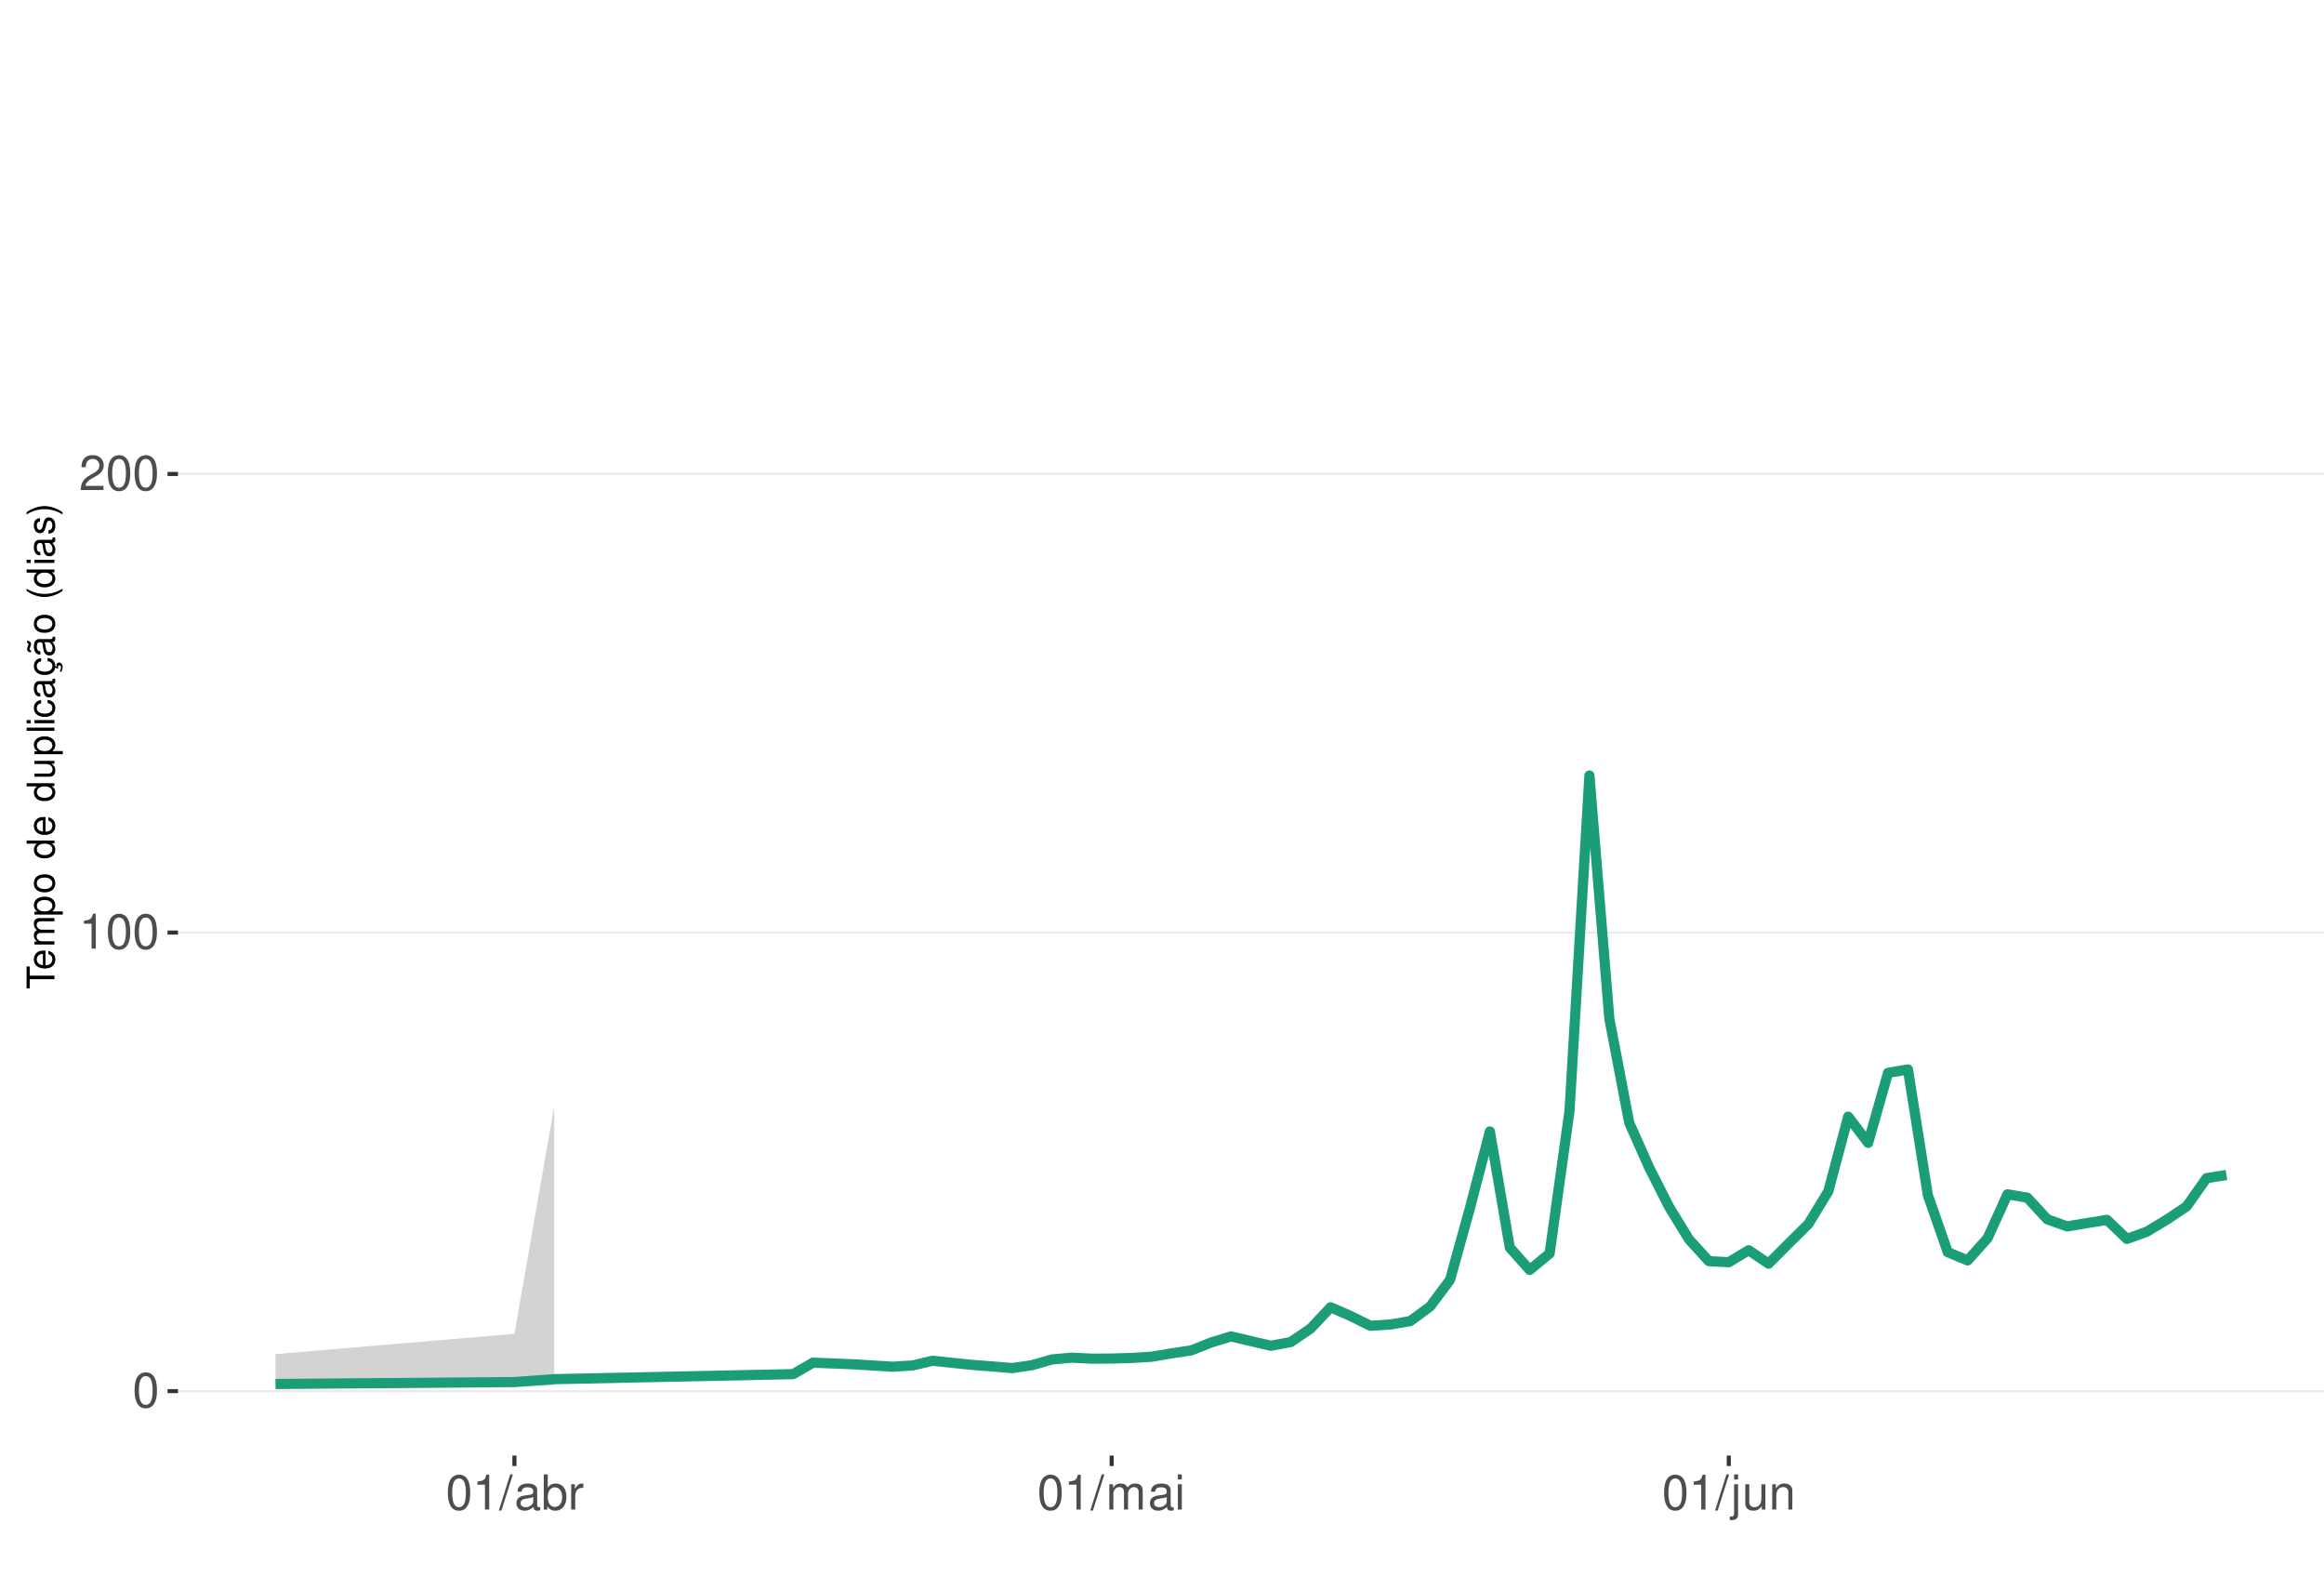
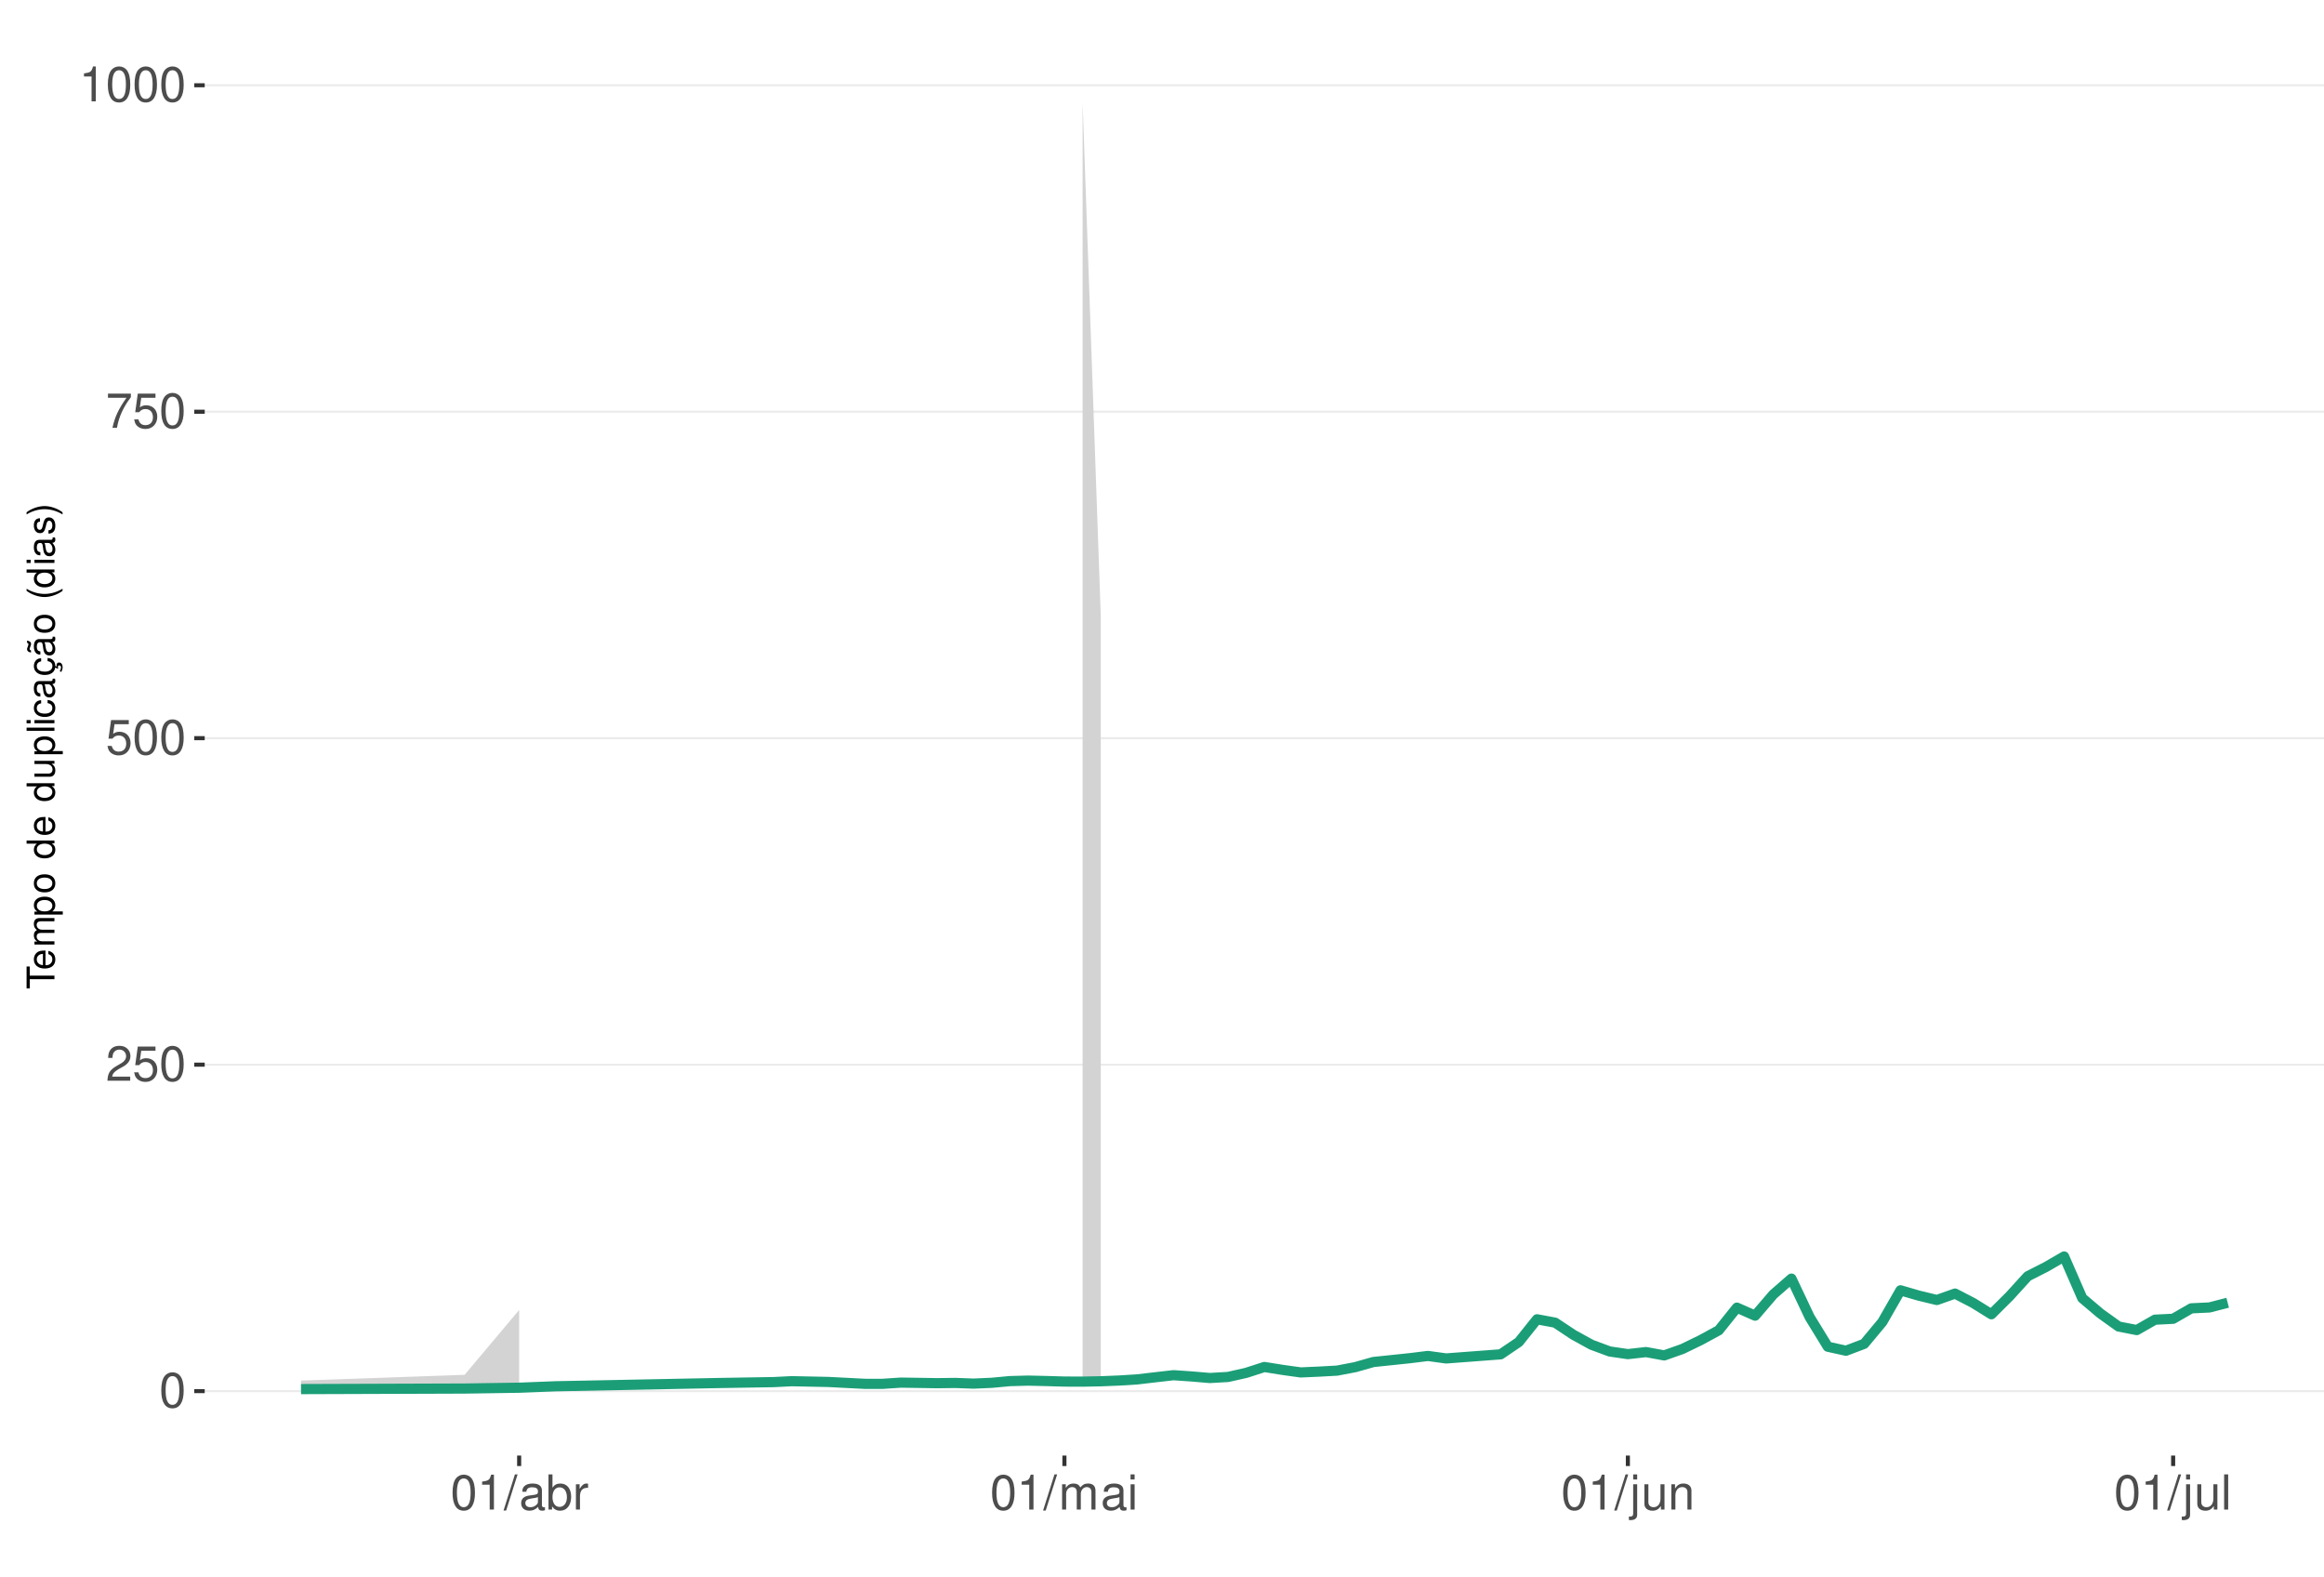
<svg xmlns="http://www.w3.org/2000/svg" xmlns:xlink="http://www.w3.org/1999/xlink" width="609pt" height="413pt" viewBox="0 0 609 413" version="1.1">
  <defs>
    <g>
      <symbol overflow="visible" id="glyph0-0">
        <path style="stroke:none;" d="" />
      </symbol>
      <symbol overflow="visible" id="glyph0-1">
        <path style="stroke:none;" d="M 3.484 -9.156 C 2.641 -9.156 1.891 -8.766 1.422 -8.156 C 0.828 -7.344 0.547 -6.125 0.547 -4.422 C 0.547 -1.344 1.562 0.297 3.484 0.297 C 5.375 0.297 6.422 -1.344 6.422 -4.359 C 6.422 -6.125 6.141 -7.312 5.547 -8.156 C 5.078 -8.781 4.328 -9.156 3.484 -9.156 Z M 3.484 -8.156 C 4.688 -8.156 5.281 -6.938 5.281 -4.453 C 5.281 -1.844 4.703 -0.625 3.453 -0.625 C 2.281 -0.625 1.688 -1.891 1.688 -4.422 C 1.688 -6.938 2.281 -8.156 3.484 -8.156 Z M 3.484 -8.156 " />
      </symbol>
      <symbol overflow="visible" id="glyph0-2">
+         <path style="stroke:none;" d="M 6.406 -1.094 L 1.688 -1.094 C 1.797 -1.859 2.203 -2.344 3.297 -3.016 L 4.562 -3.719 C 5.828 -4.422 6.469 -5.359 6.469 -6.484 C 6.469 -7.234 6.156 -7.953 5.625 -8.438 C 5.094 -8.922 4.438 -9.156 3.594 -9.156 C 2.453 -9.156 1.609 -8.75 1.109 -7.953 C 0.797 -7.484 0.656 -6.906 0.625 -5.984 L 1.75 -5.984 C 1.781 -6.609 1.859 -6.969 2.016 -7.281 C 2.297 -7.828 2.891 -8.172 3.562 -8.172 C 4.562 -8.172 5.328 -7.438 5.328 -6.453 C 5.328 -5.719 4.906 -5.094 4.109 -4.625 L 2.953 -3.953 C 1.078 -2.875 0.531 -2.016 0.438 -0.016 L 6.406 -0.016 Z M 6.406 -1.094 " />
+       </symbol>
+       <symbol overflow="visible" id="glyph0-3">
+         <path style="stroke:none;" d="M 6.031 -8.969 L 1.391 -8.969 L 0.719 -4.094 L 1.75 -4.094 C 2.266 -4.703 2.703 -4.922 3.406 -4.922 C 4.609 -4.922 5.359 -4.094 5.359 -2.766 C 5.359 -1.484 4.609 -0.703 3.391 -0.703 C 2.422 -0.703 1.828 -1.188 1.562 -2.203 L 0.438 -2.203 C 0.594 -1.469 0.719 -1.109 0.984 -0.781 C 1.5 -0.094 2.406 0.297 3.422 0.297 C 5.234 0.297 6.5 -1.031 6.5 -2.922 C 6.5 -4.703 5.312 -5.906 3.594 -5.906 C 2.969 -5.906 2.453 -5.75 1.938 -5.359 L 2.297 -7.875 L 6.031 -7.875 Z M 6.031 -8.969 " />
+       </symbol>
+       <symbol overflow="visible" id="glyph0-4">
+         <path style="stroke:none;" d="M 6.578 -8.969 L 0.578 -8.969 L 0.578 -7.875 L 5.422 -7.875 C 3.297 -4.828 2.422 -2.953 1.75 0 L 2.938 0 C 3.438 -2.875 4.562 -5.344 6.578 -8.031 Z M 6.578 -8.969 " />
+       </symbol>
+       <symbol overflow="visible" id="glyph0-5">
        <path style="stroke:none;" d="M 3.281 -6.516 L 3.281 0 L 4.391 0 L 4.391 -9.156 L 3.656 -9.156 C 3.266 -7.75 3.016 -7.562 1.297 -7.328 L 1.297 -6.516 Z M 3.281 -6.516 " />
      </symbol>
-       <symbol overflow="visible" id="glyph0-3">
-         <path style="stroke:none;" d="M 6.406 -1.094 L 1.688 -1.094 C 1.797 -1.859 2.203 -2.344 3.297 -3.016 L 4.562 -3.719 C 5.828 -4.422 6.469 -5.359 6.469 -6.484 C 6.469 -7.234 6.156 -7.953 5.625 -8.438 C 5.094 -8.922 4.438 -9.156 3.594 -9.156 C 2.453 -9.156 1.609 -8.75 1.109 -7.953 C 0.797 -7.484 0.656 -6.906 0.625 -5.984 L 1.75 -5.984 C 1.781 -6.609 1.859 -6.969 2.016 -7.281 C 2.297 -7.828 2.891 -8.172 3.562 -8.172 C 4.562 -8.172 5.328 -7.438 5.328 -6.453 C 5.328 -5.719 4.906 -5.094 4.109 -4.625 L 2.953 -3.953 C 1.078 -2.875 0.531 -2.016 0.438 -0.016 L 6.406 -0.016 Z M 6.406 -1.094 " />
-       </symbol>
-       <symbol overflow="visible" id="glyph0-4">
+       <symbol overflow="visible" id="glyph0-6">
        <path style="stroke:none;" d="M 2.891 -9.219 L -0.094 0.25 L 0.594 0.25 L 3.594 -9.219 Z M 2.891 -9.219 " />
      </symbol>
-       <symbol overflow="visible" id="glyph0-5">
+       <symbol overflow="visible" id="glyph0-7">
        <path style="stroke:none;" d="M 6.766 -0.625 C 6.656 -0.594 6.609 -0.594 6.547 -0.594 C 6.172 -0.594 5.969 -0.781 5.969 -1.109 L 5.969 -5.016 C 5.969 -6.188 5.109 -6.828 3.484 -6.828 C 2.5 -6.828 1.734 -6.547 1.281 -6.047 C 0.969 -5.703 0.844 -5.328 0.828 -4.672 L 1.891 -4.672 C 1.969 -5.484 2.453 -5.844 3.438 -5.844 C 4.406 -5.844 4.922 -5.5 4.922 -4.859 L 4.922 -4.578 C 4.906 -4.125 4.688 -3.969 3.828 -3.844 C 2.328 -3.656 2.094 -3.609 1.703 -3.438 C 0.922 -3.109 0.531 -2.531 0.531 -1.672 C 0.531 -0.469 1.359 0.297 2.703 0.297 C 3.547 0.297 4.219 0 4.969 -0.688 C 5.031 0 5.359 0.297 6.047 0.297 C 6.281 0.297 6.422 0.266 6.766 0.172 Z M 4.922 -2.094 C 4.922 -1.734 4.828 -1.516 4.5 -1.234 C 4.078 -0.828 3.562 -0.625 2.938 -0.625 C 2.109 -0.625 1.625 -1.031 1.625 -1.703 C 1.625 -2.391 2.094 -2.75 3.234 -2.906 C 4.359 -3.062 4.562 -3.109 4.922 -3.281 Z M 4.922 -2.094 " />
      </symbol>
-       <symbol overflow="visible" id="glyph0-6">
+       <symbol overflow="visible" id="glyph0-8">
        <path style="stroke:none;" d="M 0.688 -9.219 L 0.688 0 L 1.625 0 L 1.625 -0.844 C 2.141 -0.078 2.812 0.297 3.734 0.297 C 5.484 0.297 6.625 -1.141 6.625 -3.344 C 6.625 -5.5 5.547 -6.828 3.781 -6.828 C 2.875 -6.828 2.234 -6.484 1.734 -5.734 L 1.734 -9.219 Z M 3.578 -5.828 C 4.766 -5.828 5.516 -4.812 5.516 -3.234 C 5.516 -1.719 4.734 -0.703 3.578 -0.703 C 2.453 -0.703 1.734 -1.703 1.734 -3.266 C 1.734 -4.828 2.453 -5.828 3.578 -5.828 Z M 3.578 -5.828 " />
      </symbol>
-       <symbol overflow="visible" id="glyph0-7">
+       <symbol overflow="visible" id="glyph0-9">
        <path style="stroke:none;" d="M 0.875 -6.625 L 0.875 0 L 1.938 0 L 1.938 -3.438 C 1.953 -5.031 2.609 -5.75 4.062 -5.703 L 4.062 -6.781 C 3.891 -6.812 3.781 -6.828 3.656 -6.828 C 2.969 -6.828 2.453 -6.422 1.844 -5.422 L 1.844 -6.625 Z M 0.875 -6.625 " />
      </symbol>
-       <symbol overflow="visible" id="glyph0-8">
+       <symbol overflow="visible" id="glyph0-10">
        <path style="stroke:none;" d="M 0.891 -6.625 L 0.891 0 L 1.953 0 L 1.953 -4.156 C 1.953 -5.125 2.641 -5.891 3.5 -5.891 C 4.297 -5.891 4.734 -5.422 4.734 -4.562 L 4.734 0 L 5.797 0 L 5.797 -4.156 C 5.797 -5.125 6.5 -5.891 7.359 -5.891 C 8.125 -5.891 8.578 -5.406 8.578 -4.562 L 8.578 0 L 9.641 0 L 9.641 -4.969 C 9.641 -6.156 8.953 -6.828 7.719 -6.828 C 6.828 -6.828 6.297 -6.562 5.688 -5.812 C 5.297 -6.516 4.766 -6.828 3.891 -6.828 C 3.016 -6.828 2.422 -6.5 1.859 -5.688 L 1.859 -6.625 Z M 0.891 -6.625 " />
      </symbol>
-       <symbol overflow="visible" id="glyph0-9">
+       <symbol overflow="visible" id="glyph0-11">
        <path style="stroke:none;" d="M 1.891 -6.625 L 0.844 -6.625 L 0.844 0 L 1.891 0 Z M 1.891 -9.219 L 0.828 -9.219 L 0.828 -7.891 L 1.891 -7.891 Z M 1.891 -9.219 " />
      </symbol>
-       <symbol overflow="visible" id="glyph0-10">
+       <symbol overflow="visible" id="glyph0-12">
        <path style="stroke:none;" d="M 0.891 -6.625 L 0.891 0.969 C 0.891 1.625 0.688 1.828 0.031 1.828 C -0.047 1.828 -0.094 1.828 -0.234 1.828 L -0.234 2.719 C -0.094 2.75 -0.031 2.766 0.125 2.766 C 1.312 2.766 1.938 2.297 1.938 1.375 L 1.938 -6.625 Z M 1.938 -9.219 L 0.891 -9.219 L 0.891 -7.891 L 1.938 -7.891 Z M 1.938 -9.219 " />
      </symbol>
-       <symbol overflow="visible" id="glyph0-11">
+       <symbol overflow="visible" id="glyph0-13">
        <path style="stroke:none;" d="M 6.094 0 L 6.094 -6.625 L 5.047 -6.625 L 5.047 -2.875 C 5.047 -1.516 4.344 -0.625 3.234 -0.625 C 2.406 -0.625 1.875 -1.141 1.875 -1.938 L 1.875 -6.625 L 0.828 -6.625 L 0.828 -1.516 C 0.828 -0.422 1.641 0.297 2.938 0.297 C 3.906 0.297 4.531 -0.047 5.156 -0.922 L 5.156 0 Z M 6.094 0 " />
      </symbol>
-       <symbol overflow="visible" id="glyph0-12">
+       <symbol overflow="visible" id="glyph0-14">
        <path style="stroke:none;" d="M 0.891 -6.625 L 0.891 0 L 1.953 0 L 1.953 -3.656 C 1.953 -5.016 2.656 -5.891 3.75 -5.891 C 4.578 -5.891 5.109 -5.391 5.109 -4.594 L 5.109 0 L 6.156 0 L 6.156 -5.016 C 6.156 -6.109 5.344 -6.828 4.062 -6.828 C 3.078 -6.828 2.438 -6.438 1.859 -5.516 L 1.859 -6.625 Z M 0.891 -6.625 " />
+       </symbol>
+       <symbol overflow="visible" id="glyph0-15">
+         <path style="stroke:none;" d="M 1.922 -9.219 L 0.859 -9.219 L 0.859 0 L 1.922 0 Z M 1.922 -9.219 " />
      </symbol>
      <symbol overflow="visible" id="glyph1-0">
        <path style="stroke:none;" d="" />
      </symbol>
      <symbol overflow="visible" id="glyph1-1">
        <path style="stroke:none;" d="M -6.469 -3.547 L -6.469 -5.938 L -7.297 -5.938 L -7.297 -0.203 L -6.469 -0.203 L -6.469 -2.609 L 0 -2.609 L 0 -3.547 Z M -6.469 -3.547 " />
      </symbol>
      <symbol overflow="visible" id="glyph1-2">
        <path style="stroke:none;" d="M -2.344 -5.125 C -3.141 -5.125 -3.625 -5.062 -4.016 -4.922 C -4.875 -4.578 -5.391 -3.781 -5.391 -2.797 C -5.391 -1.344 -4.281 -0.406 -2.547 -0.406 C -0.812 -0.406 0.234 -1.297 0.234 -2.781 C 0.234 -3.984 -0.453 -4.812 -1.594 -5.016 L -1.594 -4.188 C -0.906 -3.953 -0.547 -3.484 -0.547 -2.812 C -0.547 -2.281 -0.781 -1.828 -1.219 -1.547 C -1.516 -1.344 -1.812 -1.281 -2.344 -1.266 Z M -3.016 -1.297 C -3.984 -1.359 -4.625 -1.953 -4.625 -2.797 C -4.625 -3.641 -3.953 -4.234 -3.016 -4.234 Z M -3.016 -1.297 " />
      </symbol>
      <symbol overflow="visible" id="glyph1-3">
        <path style="stroke:none;" d="M -5.234 -0.703 L 0 -0.703 L 0 -1.547 L -3.297 -1.547 C -4.047 -1.547 -4.656 -2.094 -4.656 -2.766 C -4.656 -3.391 -4.281 -3.734 -3.609 -3.734 L 0 -3.734 L 0 -4.578 L -3.297 -4.578 C -4.047 -4.578 -4.656 -5.125 -4.656 -5.812 C -4.656 -6.422 -4.266 -6.781 -3.609 -6.781 L 0 -6.781 L 0 -7.625 L -3.938 -7.625 C -4.875 -7.625 -5.391 -7.078 -5.391 -6.094 C -5.391 -5.406 -5.188 -4.984 -4.594 -4.484 C -5.156 -4.188 -5.391 -3.766 -5.391 -3.078 C -5.391 -2.375 -5.125 -1.906 -4.5 -1.469 L -5.234 -1.469 Z M -5.234 -0.703 " />
      </symbol>
      <symbol overflow="visible" id="glyph1-4">
        <path style="stroke:none;" d="M 2.188 -0.547 L 2.188 -1.375 L -0.547 -1.375 C -0.016 -1.812 0.234 -2.312 0.234 -2.984 C 0.234 -4.344 -0.859 -5.234 -2.531 -5.234 C -4.297 -5.234 -5.391 -4.375 -5.391 -2.984 C -5.391 -2.266 -5.062 -1.703 -4.453 -1.312 L -5.234 -1.312 L -5.234 -0.547 Z M -4.609 -2.844 C -4.609 -3.766 -3.797 -4.359 -2.547 -4.359 C -1.359 -4.359 -0.547 -3.75 -0.547 -2.844 C -0.547 -1.953 -1.344 -1.375 -2.578 -1.375 C -3.812 -1.375 -4.609 -1.953 -4.609 -2.844 Z M -4.609 -2.844 " />
      </symbol>
      <symbol overflow="visible" id="glyph1-5">
        <path style="stroke:none;" d="M -5.391 -2.719 C -5.391 -1.234 -4.344 -0.359 -2.578 -0.359 C -0.812 -0.359 0.234 -1.234 0.234 -2.734 C 0.234 -4.203 -0.812 -5.094 -2.547 -5.094 C -4.359 -5.094 -5.391 -4.234 -5.391 -2.719 Z M -4.625 -2.734 C -4.625 -3.672 -3.844 -4.234 -2.547 -4.234 C -1.312 -4.234 -0.547 -3.656 -0.547 -2.734 C -0.547 -1.797 -1.312 -1.234 -2.578 -1.234 C -3.844 -1.234 -4.625 -1.797 -4.625 -2.734 Z M -4.625 -2.734 " />
      </symbol>
      <symbol overflow="visible" id="glyph1-6">
        <path style="stroke:none;" d="" />
      </symbol>
      <symbol overflow="visible" id="glyph1-7">
        <path style="stroke:none;" d="M -7.297 -4.953 L -7.297 -4.125 L -4.578 -4.125 C -5.109 -3.766 -5.391 -3.203 -5.391 -2.516 C -5.391 -1.156 -4.297 -0.266 -2.625 -0.266 C -0.859 -0.266 0.234 -1.125 0.234 -2.547 C 0.234 -3.266 -0.047 -3.766 -0.688 -4.203 L 0 -4.203 L 0 -4.953 Z M -4.609 -2.656 C -4.609 -3.547 -3.812 -4.125 -2.562 -4.125 C -1.344 -4.125 -0.547 -3.547 -0.547 -2.656 C -0.547 -1.734 -1.359 -1.125 -2.578 -1.125 C -3.797 -1.125 -4.609 -1.734 -4.609 -2.656 Z M -4.609 -2.656 " />
      </symbol>
      <symbol overflow="visible" id="glyph1-8">
        <path style="stroke:none;" d="M 0 -4.812 L -5.234 -4.812 L -5.234 -3.984 L -2.266 -3.984 C -1.203 -3.984 -0.5 -3.438 -0.5 -2.562 C -0.5 -1.906 -0.906 -1.484 -1.531 -1.484 L -5.234 -1.484 L -5.234 -0.656 L -1.203 -0.656 C -0.328 -0.656 0.234 -1.297 0.234 -2.312 C 0.234 -3.094 -0.047 -3.578 -0.734 -4.062 L 0 -4.062 Z M 0 -4.812 " />
      </symbol>
      <symbol overflow="visible" id="glyph1-9">
        <path style="stroke:none;" d="M -7.297 -1.516 L -7.297 -0.688 L 0 -0.688 L 0 -1.516 Z M -7.297 -1.516 " />
      </symbol>
      <symbol overflow="visible" id="glyph1-10">
        <path style="stroke:none;" d="M -5.234 -1.5 L -5.234 -0.672 L 0 -0.672 L 0 -1.5 Z M -7.297 -1.5 L -7.297 -0.656 L -6.234 -0.656 L -6.234 -1.5 Z M -7.297 -1.5 " />
      </symbol>
      <symbol overflow="visible" id="glyph1-11">
        <path style="stroke:none;" d="M -3.484 -4.703 C -3.984 -4.672 -4.312 -4.562 -4.609 -4.359 C -5.094 -4 -5.391 -3.375 -5.391 -2.641 C -5.391 -1.219 -4.266 -0.312 -2.531 -0.312 C -0.844 -0.312 0.234 -1.203 0.234 -2.625 C 0.234 -3.875 -0.516 -4.672 -1.797 -4.766 L -1.797 -3.938 C -0.953 -3.797 -0.547 -3.359 -0.547 -2.656 C -0.547 -1.734 -1.297 -1.188 -2.531 -1.188 C -3.844 -1.188 -4.625 -1.719 -4.625 -2.625 C -4.625 -3.328 -4.203 -3.766 -3.484 -3.875 Z M -3.484 -4.703 " />
      </symbol>
      <symbol overflow="visible" id="glyph1-12">
        <path style="stroke:none;" d="M -0.484 -5.344 C -0.469 -5.266 -0.469 -5.219 -0.469 -5.172 C -0.469 -4.875 -0.625 -4.719 -0.875 -4.719 L -3.953 -4.719 C -4.891 -4.719 -5.391 -4.047 -5.391 -2.75 C -5.391 -1.984 -5.172 -1.375 -4.781 -1.016 C -4.516 -0.766 -4.203 -0.672 -3.688 -0.656 L -3.688 -1.484 C -4.328 -1.562 -4.625 -1.938 -4.625 -2.719 C -4.625 -3.484 -4.344 -3.891 -3.844 -3.891 L -3.625 -3.891 C -3.266 -3.875 -3.125 -3.703 -3.047 -3.016 C -2.891 -1.844 -2.844 -1.656 -2.719 -1.344 C -2.453 -0.734 -2 -0.422 -1.312 -0.422 C -0.375 -0.422 0.234 -1.078 0.234 -2.141 C 0.234 -2.797 0 -3.328 -0.547 -3.922 C 0 -3.984 0.234 -4.234 0.234 -4.781 C 0.234 -4.953 0.203 -5.062 0.141 -5.344 Z M -1.656 -3.891 C -1.375 -3.891 -1.203 -3.812 -0.969 -3.562 C -0.656 -3.219 -0.5 -2.812 -0.5 -2.312 C -0.5 -1.672 -0.812 -1.297 -1.344 -1.297 C -1.891 -1.297 -2.172 -1.656 -2.297 -2.547 C -2.422 -3.438 -2.453 -3.609 -2.594 -3.891 Z M -1.656 -3.891 " />
      </symbol>
      <symbol overflow="visible" id="glyph1-13">
        <path style="stroke:none;" d="M 0.234 -2.641 C 0.234 -3.875 -0.547 -4.703 -1.797 -4.766 L -1.797 -3.938 C -0.953 -3.797 -0.531 -3.359 -0.531 -2.656 C -0.531 -1.734 -1.281 -1.188 -2.516 -1.188 C -3.844 -1.188 -4.625 -1.719 -4.625 -2.625 C -4.625 -3.328 -4.203 -3.766 -3.484 -3.875 L -3.484 -4.703 C -3.984 -4.672 -4.312 -4.562 -4.609 -4.359 C -5.094 -4 -5.391 -3.375 -5.391 -2.641 C -5.391 -1.219 -4.266 -0.312 -2.531 -0.312 C -1.469 -0.312 -0.625 -0.672 -0.156 -1.312 C 0.047 -1.594 0.125 -1.812 0.203 -2.25 L 0.922 -1.938 L 0.984 -2.062 C 0.938 -2.188 0.906 -2.25 0.906 -2.375 C 0.906 -2.656 1.047 -2.828 1.281 -2.828 C 1.547 -2.828 1.734 -2.594 1.734 -2.297 C 1.734 -2.031 1.672 -1.844 1.438 -1.406 L 1.406 -1.312 L 1.812 -1.094 C 2.078 -1.75 2.141 -1.953 2.141 -2.344 C 2.141 -3.109 1.781 -3.578 1.203 -3.578 C 0.781 -3.578 0.547 -3.297 0.547 -2.797 C 0.547 -2.703 0.547 -2.641 0.562 -2.516 Z M 0.234 -2.641 " />
      </symbol>
      <symbol overflow="visible" id="glyph1-14">
        <path style="stroke:none;" d="M -0.484 -5.344 C -0.469 -5.266 -0.469 -5.219 -0.469 -5.172 C -0.469 -4.875 -0.625 -4.719 -0.875 -4.719 L -3.953 -4.719 C -4.891 -4.719 -5.391 -4.047 -5.391 -2.75 C -5.391 -1.984 -5.172 -1.375 -4.781 -1.016 C -4.516 -0.766 -4.203 -0.672 -3.688 -0.656 L -3.688 -1.484 C -4.328 -1.562 -4.625 -1.938 -4.625 -2.719 C -4.625 -3.484 -4.344 -3.891 -3.844 -3.891 L -3.625 -3.891 C -3.266 -3.875 -3.125 -3.703 -3.047 -3.016 C -2.891 -1.844 -2.844 -1.656 -2.719 -1.344 C -2.453 -0.734 -2 -0.422 -1.312 -0.422 C -0.375 -0.422 0.234 -1.078 0.234 -2.141 C 0.234 -2.797 0 -3.328 -0.547 -3.922 C 0 -3.984 0.234 -4.234 0.234 -4.781 C 0.234 -4.953 0.203 -5.062 0.141 -5.344 Z M -1.656 -3.891 C -1.375 -3.891 -1.203 -3.812 -0.969 -3.562 C -0.656 -3.219 -0.5 -2.812 -0.5 -2.312 C -0.5 -1.672 -0.812 -1.297 -1.344 -1.297 C -1.891 -1.297 -2.172 -1.656 -2.297 -2.547 C -2.422 -3.438 -2.453 -3.609 -2.594 -3.891 Z M -7.172 -3.75 C -6.922 -3.672 -6.812 -3.547 -6.812 -3.375 C -6.812 -3.25 -6.875 -2.984 -6.984 -2.734 C -7.156 -2.312 -7.172 -2.25 -7.172 -2.047 C -7.172 -1.594 -6.797 -1.297 -6.141 -1.188 L -6.141 -1.766 C -6.375 -1.812 -6.5 -1.938 -6.5 -2.094 C -6.5 -2.203 -6.469 -2.344 -6.375 -2.578 C -6.156 -3.156 -6.125 -3.234 -6.125 -3.438 C -6.125 -3.922 -6.484 -4.219 -7.172 -4.312 Z M -7.172 -3.75 " />
      </symbol>
      <symbol overflow="visible" id="glyph1-15">
        <path style="stroke:none;" d="M -7.297 -2.359 C -5.984 -1.359 -4.156 -0.734 -2.594 -0.734 C -1.016 -0.734 0.812 -1.359 2.125 -2.359 L 2.125 -2.906 C 0.688 -2.031 -0.984 -1.547 -2.594 -1.547 C -4.188 -1.547 -5.875 -2.031 -7.297 -2.906 Z M -7.297 -2.359 " />
      </symbol>
      <symbol overflow="visible" id="glyph1-16">
        <path style="stroke:none;" d="M -3.781 -4.375 C -4.812 -4.375 -5.391 -3.688 -5.391 -2.484 C -5.391 -1.266 -4.766 -0.469 -3.797 -0.469 C -2.969 -0.469 -2.578 -0.891 -2.281 -2.125 L -2.094 -2.906 C -1.953 -3.484 -1.734 -3.719 -1.375 -3.719 C -0.875 -3.719 -0.547 -3.234 -0.547 -2.5 C -0.547 -2.047 -0.672 -1.672 -0.891 -1.453 C -1.047 -1.328 -1.188 -1.266 -1.562 -1.219 L -1.562 -0.344 C -0.344 -0.375 0.234 -1.062 0.234 -2.438 C 0.234 -3.75 -0.422 -4.594 -1.438 -4.594 C -2.203 -4.594 -2.641 -4.156 -2.891 -3.109 L -3.078 -2.312 C -3.234 -1.625 -3.453 -1.344 -3.828 -1.344 C -4.312 -1.344 -4.625 -1.766 -4.625 -2.453 C -4.625 -3.125 -4.328 -3.484 -3.781 -3.5 Z M -3.781 -4.375 " />
      </symbol>
      <symbol overflow="visible" id="glyph1-17">
        <path style="stroke:none;" d="M 2.125 -0.938 C 0.812 -1.938 -1.016 -2.562 -2.578 -2.562 C -4.156 -2.562 -5.984 -1.938 -7.297 -0.938 L -7.297 -0.375 C -5.859 -1.266 -4.188 -1.75 -2.578 -1.75 C -0.984 -1.75 0.703 -1.266 2.125 -0.375 Z M 2.125 -0.938 " />
      </symbol>
    </g>
    <clipPath id="clip1">
-       <path d="M 46.645 9.961 L 609 9.961 L 609 381.328 L 46.645 381.328 Z M 46.645 9.961 " />
+       <path d="M 53.645 9.961 L 609 9.961 L 609 381.328 L 53.645 381.328 Z M 53.645 9.961 " />
    </clipPath>
    <clipPath id="clip2">
-       <path d="M 46.645 364 L 609 364 L 609 365 L 46.645 365 Z M 46.645 364 " />
+       <path d="M 53.645 364 L 609 364 L 609 365 L 53.645 365 Z M 53.645 364 " />
    </clipPath>
    <clipPath id="clip3">
-       <path d="M 46.645 244 L 609 244 L 609 245 L 46.645 245 Z M 46.645 244 " />
+       <path d="M 53.645 278 L 609 278 L 609 280 L 53.645 280 Z M 53.645 278 " />
    </clipPath>
    <clipPath id="clip4">
-       <path d="M 46.645 123 L 609 123 L 609 125 L 46.645 125 Z M 46.645 123 " />
+       <path d="M 53.645 193 L 609 193 L 609 194 L 53.645 194 Z M 53.645 193 " />
+     </clipPath>
+     <clipPath id="clip5">
+       <path d="M 53.645 107 L 609 107 L 609 109 L 53.645 109 Z M 53.645 107 " />
+     </clipPath>
+     <clipPath id="clip6">
+       <path d="M 53.645 22 L 609 22 L 609 23 L 53.645 23 Z M 53.645 22 " />
    </clipPath>
  </defs>
  <g id="surface193">
    <rect x="0" y="0" width="609" height="413" style="fill:rgb(100%,100%,100%);fill-opacity:1;stroke:none;" />
    <rect x="0" y="0" width="609" height="413" style="fill:rgb(100%,100%,100%);fill-opacity:1;stroke:none;" />
    <path style="fill:none;stroke-width:1.067;stroke-linecap:round;stroke-linejoin:round;stroke:rgb(100%,100%,100%);stroke-opacity:1;stroke-miterlimit:10;" d="M 0 413 L 609 413 L 609 0 L 0 0 Z M 0 413 " />
    <g clip-path="url(#clip1)" clip-rule="nonzero">
-       <path style=" stroke:none;fill-rule:nonzero;fill:rgb(100%,100%,100%);fill-opacity:1;" d="M 46.645 381.328 L 609 381.328 L 609 9.961 L 46.645 9.961 Z M 46.645 381.328 " />
+       <path style=" stroke:none;fill-rule:nonzero;fill:rgb(100%,100%,100%);fill-opacity:1;" d="M 53.645 381.328 L 609 381.328 L 609 9.961 L 53.645 9.961 Z M 53.645 381.328 " />
    </g>
    <g clip-path="url(#clip2)" clip-rule="nonzero">
-       <path style="fill:none;stroke-width:0.533;stroke-linecap:butt;stroke-linejoin:round;stroke:rgb(92.157%,92.157%,92.157%);stroke-opacity:1;stroke-miterlimit:10;" d="M 46.645 364.449 L 609 364.449 " />
+       <path style="fill:none;stroke-width:0.533;stroke-linecap:butt;stroke-linejoin:round;stroke:rgb(92.157%,92.157%,92.157%);stroke-opacity:1;stroke-miterlimit:10;" d="M 53.645 364.449 L 609 364.449 " />
    </g>
    <g clip-path="url(#clip3)" clip-rule="nonzero">
-       <path style="fill:none;stroke-width:0.533;stroke-linecap:butt;stroke-linejoin:round;stroke:rgb(92.157%,92.157%,92.157%);stroke-opacity:1;stroke-miterlimit:10;" d="M 46.645 244.309 L 609 244.309 " />
+       <path style="fill:none;stroke-width:0.533;stroke-linecap:butt;stroke-linejoin:round;stroke:rgb(92.157%,92.157%,92.157%);stroke-opacity:1;stroke-miterlimit:10;" d="M 53.645 278.922 L 609 278.922 " />
    </g>
    <g clip-path="url(#clip4)" clip-rule="nonzero">
-       <path style="fill:none;stroke-width:0.533;stroke-linecap:butt;stroke-linejoin:round;stroke:rgb(92.157%,92.157%,92.157%);stroke-opacity:1;stroke-miterlimit:10;" d="M 46.645 124.168 L 609 124.168 " />
-     </g>
-     <path style=" stroke:none;fill-rule:nonzero;fill:rgb(82.745%,82.745%,82.745%);fill-opacity:1;" d="M 72.207 354.75 L 134.805 349.438 L 145.238 289.781 L 145.238 362.895 L 134.805 363.211 L 72.207 363.477 Z M 72.207 354.75 " />
-     <path style="fill:none;stroke-width:2.667;stroke-linecap:butt;stroke-linejoin:round;stroke:rgb(10.588%,61.961%,46.667%);stroke-opacity:1;stroke-miterlimit:10;" d="M 72.207 362.582 L 134.805 362.074 L 145.238 361.316 L 207.84 359.996 L 213.055 356.992 L 223.488 357.414 L 233.922 358.055 L 239.141 357.727 L 244.355 356.492 L 254.789 357.582 L 260.008 357.973 L 265.223 358.41 L 270.438 357.66 L 275.656 356.156 L 280.871 355.68 L 286.09 355.949 L 291.305 355.918 L 296.523 355.762 L 301.738 355.445 L 306.957 354.57 L 312.172 353.777 L 317.391 351.703 L 322.605 350.117 L 327.824 351.355 L 333.039 352.566 L 338.254 351.582 L 343.473 348.031 L 348.688 342.477 L 353.906 344.762 L 359.121 347.336 L 364.34 346.996 L 369.555 346.105 L 374.773 342.27 L 379.988 335.285 L 385.207 316.434 L 390.422 296.422 L 395.641 326.844 L 400.855 332.699 L 406.074 328.391 L 411.289 291.043 L 416.504 203.176 L 421.723 266.852 L 426.938 294.145 L 432.156 305.867 L 437.371 316.156 L 442.59 324.676 L 447.805 330.395 L 453.023 330.68 L 458.238 327.539 L 463.457 331.051 L 468.672 325.816 L 473.891 320.66 L 479.105 312.098 L 484.32 292.543 L 489.539 299.41 L 494.754 281.066 L 499.973 280.176 L 505.188 313.09 L 510.406 328.047 L 515.621 330.207 L 520.84 324.387 L 526.055 312.887 L 531.273 313.777 L 536.488 319.434 L 541.707 321.301 L 546.922 320.418 L 552.137 319.586 L 557.355 324.57 L 562.57 322.688 L 567.789 319.531 L 573.004 316.059 L 578.223 308.66 L 583.438 307.828 " />
-     <g style="fill:rgb(30.196%,30.196%,30.196%);fill-opacity:1;">
-       <use xlink:href="#glyph0-1" x="34.715" y="368.671" />
-     </g>
-     <g style="fill:rgb(30.196%,30.196%,30.196%);fill-opacity:1;">
-       <use xlink:href="#glyph0-2" x="20.715" y="248.53" />
-       <use xlink:href="#glyph0-1" x="27.715" y="248.53" />
-       <use xlink:href="#glyph0-1" x="34.715" y="248.53" />
-     </g>
-     <g style="fill:rgb(30.196%,30.196%,30.196%);fill-opacity:1;">
-       <use xlink:href="#glyph0-3" x="20.715" y="128.39" />
-       <use xlink:href="#glyph0-1" x="27.715" y="128.39" />
-       <use xlink:href="#glyph0-1" x="34.715" y="128.39" />
-     </g>
-     <path style="fill:none;stroke-width:1.067;stroke-linecap:butt;stroke-linejoin:round;stroke:rgb(20%,20%,20%);stroke-opacity:1;stroke-miterlimit:10;" d="M 43.906 364.449 L 46.645 364.449 " />
-     <path style="fill:none;stroke-width:1.067;stroke-linecap:butt;stroke-linejoin:round;stroke:rgb(20%,20%,20%);stroke-opacity:1;stroke-miterlimit:10;" d="M 43.906 244.309 L 46.645 244.309 " />
-     <path style="fill:none;stroke-width:1.067;stroke-linecap:butt;stroke-linejoin:round;stroke:rgb(20%,20%,20%);stroke-opacity:1;stroke-miterlimit:10;" d="M 43.906 124.168 L 46.645 124.168 " />
-     <path style="fill:none;stroke-width:1.067;stroke-linecap:butt;stroke-linejoin:round;stroke:rgb(20%,20%,20%);stroke-opacity:1;stroke-miterlimit:10;" d="M 134.805 384.07 L 134.805 381.328 " />
-     <path style="fill:none;stroke-width:1.067;stroke-linecap:butt;stroke-linejoin:round;stroke:rgb(20%,20%,20%);stroke-opacity:1;stroke-miterlimit:10;" d="M 291.305 384.07 L 291.305 381.328 " />
-     <path style="fill:none;stroke-width:1.067;stroke-linecap:butt;stroke-linejoin:round;stroke:rgb(20%,20%,20%);stroke-opacity:1;stroke-miterlimit:10;" d="M 453.023 384.07 L 453.023 381.328 " />
-     <g style="fill:rgb(30.196%,30.196%,30.196%);fill-opacity:1;">
-       <use xlink:href="#glyph0-1" x="116.805" y="395.483" />
-       <use xlink:href="#glyph0-2" x="123.805" y="395.483" />
-       <use xlink:href="#glyph0-4" x="130.805" y="395.483" />
-       <use xlink:href="#glyph0-5" x="134.805" y="395.483" />
-       <use xlink:href="#glyph0-6" x="141.805" y="395.483" />
-       <use xlink:href="#glyph0-7" x="148.805" y="395.483" />
-     </g>
-     <g style="fill:rgb(30.196%,30.196%,30.196%);fill-opacity:1;">
-       <use xlink:href="#glyph0-1" x="271.805" y="395.483" />
-       <use xlink:href="#glyph0-2" x="278.805" y="395.483" />
-       <use xlink:href="#glyph0-4" x="285.805" y="395.483" />
-       <use xlink:href="#glyph0-8" x="289.805" y="395.483" />
-       <use xlink:href="#glyph0-5" x="300.805" y="395.483" />
-       <use xlink:href="#glyph0-9" x="307.805" y="395.483" />
-     </g>
-     <g style="fill:rgb(30.196%,30.196%,30.196%);fill-opacity:1;">
-       <use xlink:href="#glyph0-1" x="435.523" y="395.483" />
-       <use xlink:href="#glyph0-2" x="442.523" y="395.483" />
-       <use xlink:href="#glyph0-4" x="449.523" y="395.483" />
-       <use xlink:href="#glyph0-10" x="453.523" y="395.483" />
-       <use xlink:href="#glyph0-11" x="456.523" y="395.483" />
-       <use xlink:href="#glyph0-12" x="463.523" y="395.483" />
+       <path style="fill:none;stroke-width:0.533;stroke-linecap:butt;stroke-linejoin:round;stroke:rgb(92.157%,92.157%,92.157%);stroke-opacity:1;stroke-miterlimit:10;" d="M 53.645 193.391 L 609 193.391 " />
+     </g>
+     <g clip-path="url(#clip5)" clip-rule="nonzero">
+       <path style="fill:none;stroke-width:0.533;stroke-linecap:butt;stroke-linejoin:round;stroke:rgb(92.157%,92.157%,92.157%);stroke-opacity:1;stroke-miterlimit:10;" d="M 53.645 107.863 L 609 107.863 " />
+     </g>
+     <g clip-path="url(#clip6)" clip-rule="nonzero">
+       <path style="fill:none;stroke-width:0.533;stroke-linecap:butt;stroke-linejoin:round;stroke:rgb(92.157%,92.157%,92.157%);stroke-opacity:1;stroke-miterlimit:10;" d="M 53.645 22.336 L 609 22.336 " />
+     </g>
+     <path style=" stroke:none;fill-rule:nonzero;fill:rgb(82.745%,82.745%,82.745%);fill-opacity:1;" d="M 78.887 361.688 L 121.754 360.172 L 136.043 343.188 L 136.043 364.004 L 121.754 364.098 L 78.887 364.172 Z M 78.887 361.688 " />
+     <path style=" stroke:none;fill-rule:nonzero;fill:rgb(82.745%,82.745%,82.745%);fill-opacity:1;" d="M 283.695 26.844 L 288.457 161.324 L 288.457 363.152 L 283.695 363.203 Z M 283.695 26.844 " />
+     <path style="fill:none;stroke-width:2.667;stroke-linecap:butt;stroke-linejoin:round;stroke:rgb(10.588%,61.961%,46.667%);stroke-opacity:1;stroke-miterlimit:10;" d="M 78.887 363.918 L 121.754 363.773 L 136.043 363.555 L 145.57 363.18 L 188.434 362.324 L 202.723 362.086 L 207.488 361.848 L 217.012 362.047 L 226.539 362.535 L 231.301 362.539 L 236.062 362.219 L 245.59 362.367 L 250.352 362.305 L 255.117 362.48 L 259.879 362.27 L 264.641 361.824 L 269.406 361.695 L 274.168 361.805 L 278.93 361.945 L 283.695 361.961 L 288.457 361.867 L 293.219 361.676 L 297.98 361.379 L 302.746 360.82 L 307.508 360.277 L 312.27 360.605 L 317.035 361.012 L 321.797 360.738 L 326.559 359.664 L 331.324 358.125 L 336.086 358.887 L 340.848 359.551 L 345.609 359.34 L 350.375 359.078 L 355.137 358.168 L 359.898 356.82 L 369.426 355.824 L 374.188 355.234 L 378.953 355.887 L 393.242 354.809 L 398.004 351.582 L 402.766 345.629 L 407.527 346.512 L 412.293 349.68 L 417.055 352.301 L 421.816 354.062 L 426.582 354.758 L 431.344 354.219 L 436.105 355.094 L 440.871 353.41 L 445.633 351.102 L 450.395 348.512 L 455.156 342.578 L 459.922 344.68 L 464.684 339.125 L 469.445 334.973 L 474.211 345.051 L 478.973 352.816 L 483.734 353.867 L 488.5 352.062 L 493.262 346.344 L 498.023 338.039 L 502.789 339.426 L 507.551 340.578 L 512.312 338.895 L 517.074 341.359 L 521.84 344.316 L 526.602 339.578 L 531.363 334.348 L 536.129 331.93 L 540.891 329.172 L 545.652 340.086 L 550.418 344.117 L 555.18 347.527 L 559.941 348.453 L 564.703 345.734 L 569.469 345.496 L 574.23 342.758 L 578.992 342.531 L 583.758 341.297 " />
+     <g style="fill:rgb(30.196%,30.196%,30.196%);fill-opacity:1;">
+       <use xlink:href="#glyph0-1" x="41.715" y="368.671" />
+     </g>
+     <g style="fill:rgb(30.196%,30.196%,30.196%);fill-opacity:1;">
+       <use xlink:href="#glyph0-2" x="27.715" y="283.144" />
+       <use xlink:href="#glyph0-3" x="34.715" y="283.144" />
+       <use xlink:href="#glyph0-1" x="41.715" y="283.144" />
+     </g>
+     <g style="fill:rgb(30.196%,30.196%,30.196%);fill-opacity:1;">
+       <use xlink:href="#glyph0-3" x="27.715" y="197.612" />
+       <use xlink:href="#glyph0-1" x="34.715" y="197.612" />
+       <use xlink:href="#glyph0-1" x="41.715" y="197.612" />
+     </g>
+     <g style="fill:rgb(30.196%,30.196%,30.196%);fill-opacity:1;">
+       <use xlink:href="#glyph0-4" x="27.715" y="112.085" />
+       <use xlink:href="#glyph0-3" x="34.715" y="112.085" />
+       <use xlink:href="#glyph0-1" x="41.715" y="112.085" />
+     </g>
+     <g style="fill:rgb(30.196%,30.196%,30.196%);fill-opacity:1;">
+       <use xlink:href="#glyph0-5" x="20.715" y="26.558" />
+       <use xlink:href="#glyph0-1" x="27.715" y="26.558" />
+       <use xlink:href="#glyph0-1" x="34.715" y="26.558" />
+       <use xlink:href="#glyph0-1" x="41.715" y="26.558" />
+     </g>
+     <path style="fill:none;stroke-width:1.067;stroke-linecap:butt;stroke-linejoin:round;stroke:rgb(20%,20%,20%);stroke-opacity:1;stroke-miterlimit:10;" d="M 50.906 364.449 L 53.645 364.449 " />
+     <path style="fill:none;stroke-width:1.067;stroke-linecap:butt;stroke-linejoin:round;stroke:rgb(20%,20%,20%);stroke-opacity:1;stroke-miterlimit:10;" d="M 50.906 278.922 L 53.645 278.922 " />
+     <path style="fill:none;stroke-width:1.067;stroke-linecap:butt;stroke-linejoin:round;stroke:rgb(20%,20%,20%);stroke-opacity:1;stroke-miterlimit:10;" d="M 50.906 193.391 L 53.645 193.391 " />
+     <path style="fill:none;stroke-width:1.067;stroke-linecap:butt;stroke-linejoin:round;stroke:rgb(20%,20%,20%);stroke-opacity:1;stroke-miterlimit:10;" d="M 50.906 107.863 L 53.645 107.863 " />
+     <path style="fill:none;stroke-width:1.067;stroke-linecap:butt;stroke-linejoin:round;stroke:rgb(20%,20%,20%);stroke-opacity:1;stroke-miterlimit:10;" d="M 50.906 22.336 L 53.645 22.336 " />
+     <path style="fill:none;stroke-width:1.067;stroke-linecap:butt;stroke-linejoin:round;stroke:rgb(20%,20%,20%);stroke-opacity:1;stroke-miterlimit:10;" d="M 136.043 384.07 L 136.043 381.328 " />
+     <path style="fill:none;stroke-width:1.067;stroke-linecap:butt;stroke-linejoin:round;stroke:rgb(20%,20%,20%);stroke-opacity:1;stroke-miterlimit:10;" d="M 278.93 384.07 L 278.93 381.328 " />
+     <path style="fill:none;stroke-width:1.067;stroke-linecap:butt;stroke-linejoin:round;stroke:rgb(20%,20%,20%);stroke-opacity:1;stroke-miterlimit:10;" d="M 426.582 384.07 L 426.582 381.328 " />
+     <path style="fill:none;stroke-width:1.067;stroke-linecap:butt;stroke-linejoin:round;stroke:rgb(20%,20%,20%);stroke-opacity:1;stroke-miterlimit:10;" d="M 569.469 384.07 L 569.469 381.328 " />
+     <g style="fill:rgb(30.196%,30.196%,30.196%);fill-opacity:1;">
+       <use xlink:href="#glyph0-1" x="118.043" y="395.483" />
+       <use xlink:href="#glyph0-5" x="125.043" y="395.483" />
+       <use xlink:href="#glyph0-6" x="132.043" y="395.483" />
+       <use xlink:href="#glyph0-7" x="136.043" y="395.483" />
+       <use xlink:href="#glyph0-8" x="143.043" y="395.483" />
+       <use xlink:href="#glyph0-9" x="150.043" y="395.483" />
+     </g>
+     <g style="fill:rgb(30.196%,30.196%,30.196%);fill-opacity:1;">
+       <use xlink:href="#glyph0-1" x="259.43" y="395.483" />
+       <use xlink:href="#glyph0-5" x="266.43" y="395.483" />
+       <use xlink:href="#glyph0-6" x="273.43" y="395.483" />
+       <use xlink:href="#glyph0-10" x="277.43" y="395.483" />
+       <use xlink:href="#glyph0-7" x="288.43" y="395.483" />
+       <use xlink:href="#glyph0-11" x="295.43" y="395.483" />
+     </g>
+     <g style="fill:rgb(30.196%,30.196%,30.196%);fill-opacity:1;">
+       <use xlink:href="#glyph0-1" x="409.082" y="395.483" />
+       <use xlink:href="#glyph0-5" x="416.082" y="395.483" />
+       <use xlink:href="#glyph0-6" x="423.082" y="395.483" />
+       <use xlink:href="#glyph0-12" x="427.082" y="395.483" />
+       <use xlink:href="#glyph0-13" x="430.082" y="395.483" />
+       <use xlink:href="#glyph0-14" x="437.082" y="395.483" />
+     </g>
+     <g style="fill:rgb(30.196%,30.196%,30.196%);fill-opacity:1;">
+       <use xlink:href="#glyph0-1" x="553.969" y="395.483" />
+       <use xlink:href="#glyph0-5" x="560.969" y="395.483" />
+       <use xlink:href="#glyph0-6" x="567.969" y="395.483" />
+       <use xlink:href="#glyph0-12" x="571.969" y="395.483" />
+       <use xlink:href="#glyph0-13" x="574.969" y="395.483" />
+       <use xlink:href="#glyph0-15" x="581.969" y="395.483" />
    </g>
    <g style="fill:rgb(0%,0%,0%);fill-opacity:1;">
      <use xlink:href="#glyph1-1" x="14.263" y="259.145" />
      <use xlink:href="#glyph1-2" x="14.263" y="254.145" />
      <use xlink:href="#glyph1-3" x="14.263" y="248.145" />
      <use xlink:href="#glyph1-4" x="14.263" y="240.145" />
      <use xlink:href="#glyph1-5" x="14.263" y="234.145" />
      <use xlink:href="#glyph1-6" x="14.263" y="228.145" />
      <use xlink:href="#glyph1-7" x="14.263" y="225.145" />
      <use xlink:href="#glyph1-2" x="14.263" y="219.145" />
      <use xlink:href="#glyph1-6" x="14.263" y="213.145" />
      <use xlink:href="#glyph1-7" x="14.263" y="210.145" />
      <use xlink:href="#glyph1-8" x="14.263" y="204.145" />
      <use xlink:href="#glyph1-4" x="14.263" y="198.145" />
      <use xlink:href="#glyph1-9" x="14.263" y="192.145" />
      <use xlink:href="#glyph1-10" x="14.263" y="190.145" />
      <use xlink:href="#glyph1-11" x="14.263" y="188.145" />
      <use xlink:href="#glyph1-12" x="14.263" y="183.145" />
      <use xlink:href="#glyph1-13" x="14.263" y="177.145" />
      <use xlink:href="#glyph1-14" x="14.263" y="172.145" />
      <use xlink:href="#glyph1-5" x="14.263" y="166.145" />
      <use xlink:href="#glyph1-6" x="14.263" y="160.145" />
      <use xlink:href="#glyph1-15" x="14.263" y="157.145" />
      <use xlink:href="#glyph1-7" x="14.263" y="154.145" />
      <use xlink:href="#glyph1-10" x="14.263" y="148.145" />
      <use xlink:href="#glyph1-12" x="14.263" y="146.145" />
      <use xlink:href="#glyph1-16" x="14.263" y="140.145" />
      <use xlink:href="#glyph1-17" x="14.263" y="135.145" />
    </g>
  </g>
</svg>
